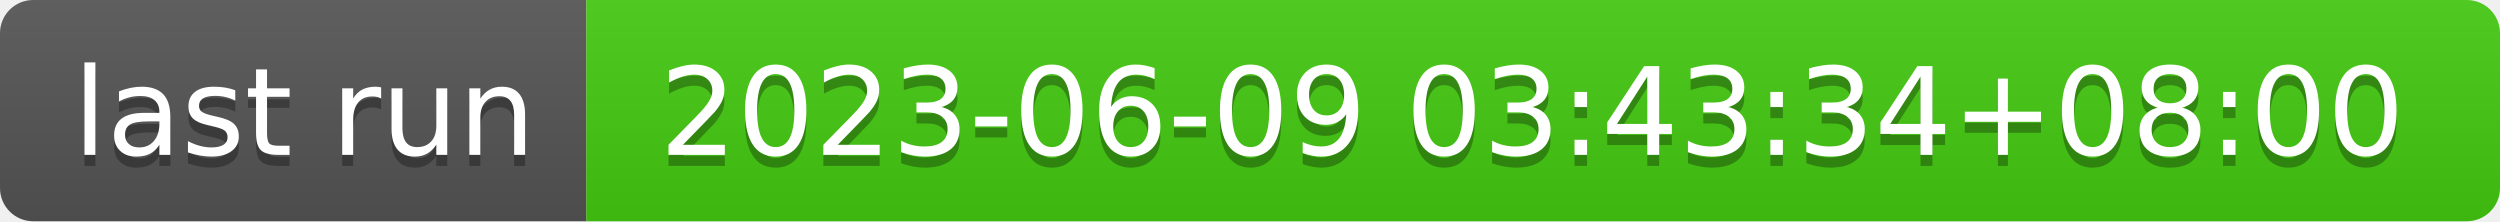
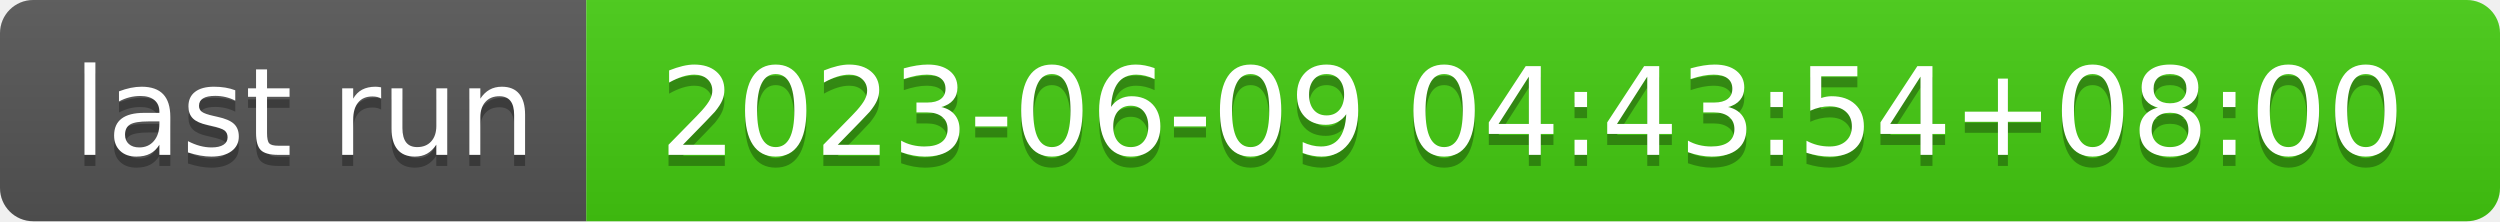
- <svg xmlns="http://www.w3.org/2000/svg" width="226" height="20" role="img" aria-label="last run: 2023-06-09 03:43:34+08:00">
+ <svg xmlns="http://www.w3.org/2000/svg" width="226" height="20" role="img" aria-label="last run: 2023-06-09 04:43:54+08:00">
  <linearGradient id="s" x2="0" y2="100%">
    <stop offset="0" stop-color="#bbb" stop-opacity=".1" />
    <stop offset="1" stop-opacity=".1" />
  </linearGradient>
  <clipPath id="r">
    <rect width="226" height="20" rx="3" fill="#fff" />
  </clipPath>
  <g clip-path="url(#r)">
    <rect width="53" height="20" fill="#555" />
    <rect x="53" width="173" height="20" fill="#4c1" />
    <rect width="226" height="20" fill="url(#s)" />
  </g>
  <g fill="#fff" text-anchor="middle" font-family="Verdana,Geneva,DejaVu Sans,sans-serif" text-rendering="geometricPrecision" font-size="110">
    <text aria-hidden="true" x="275" y="150" fill="#010101" fill-opacity=".3" transform="scale(.1)" textLength="430">last run</text>
    <text x="275" y="140" transform="scale(.1)" fill="#fff" textLength="430">last run</text>
-     <text aria-hidden="true" x="1385" y="150" fill="#010101" fill-opacity=".3" transform="scale(.1)" textLength="1630">2023-06-09 03:43:34+08:00</text>
-     <text x="1385" y="140" transform="scale(.1)" fill="#fff" textLength="1630">2023-06-09 03:43:34+08:00</text>
+     <text aria-hidden="true" x="1385" y="150" fill="#010101" fill-opacity=".3" transform="scale(.1)" textLength="1630">2023-06-09 04:43:54+08:00</text>
+     <text x="1385" y="140" transform="scale(.1)" fill="#fff" textLength="1630">2023-06-09 04:43:54+08:00</text>
  </g>
</svg>
